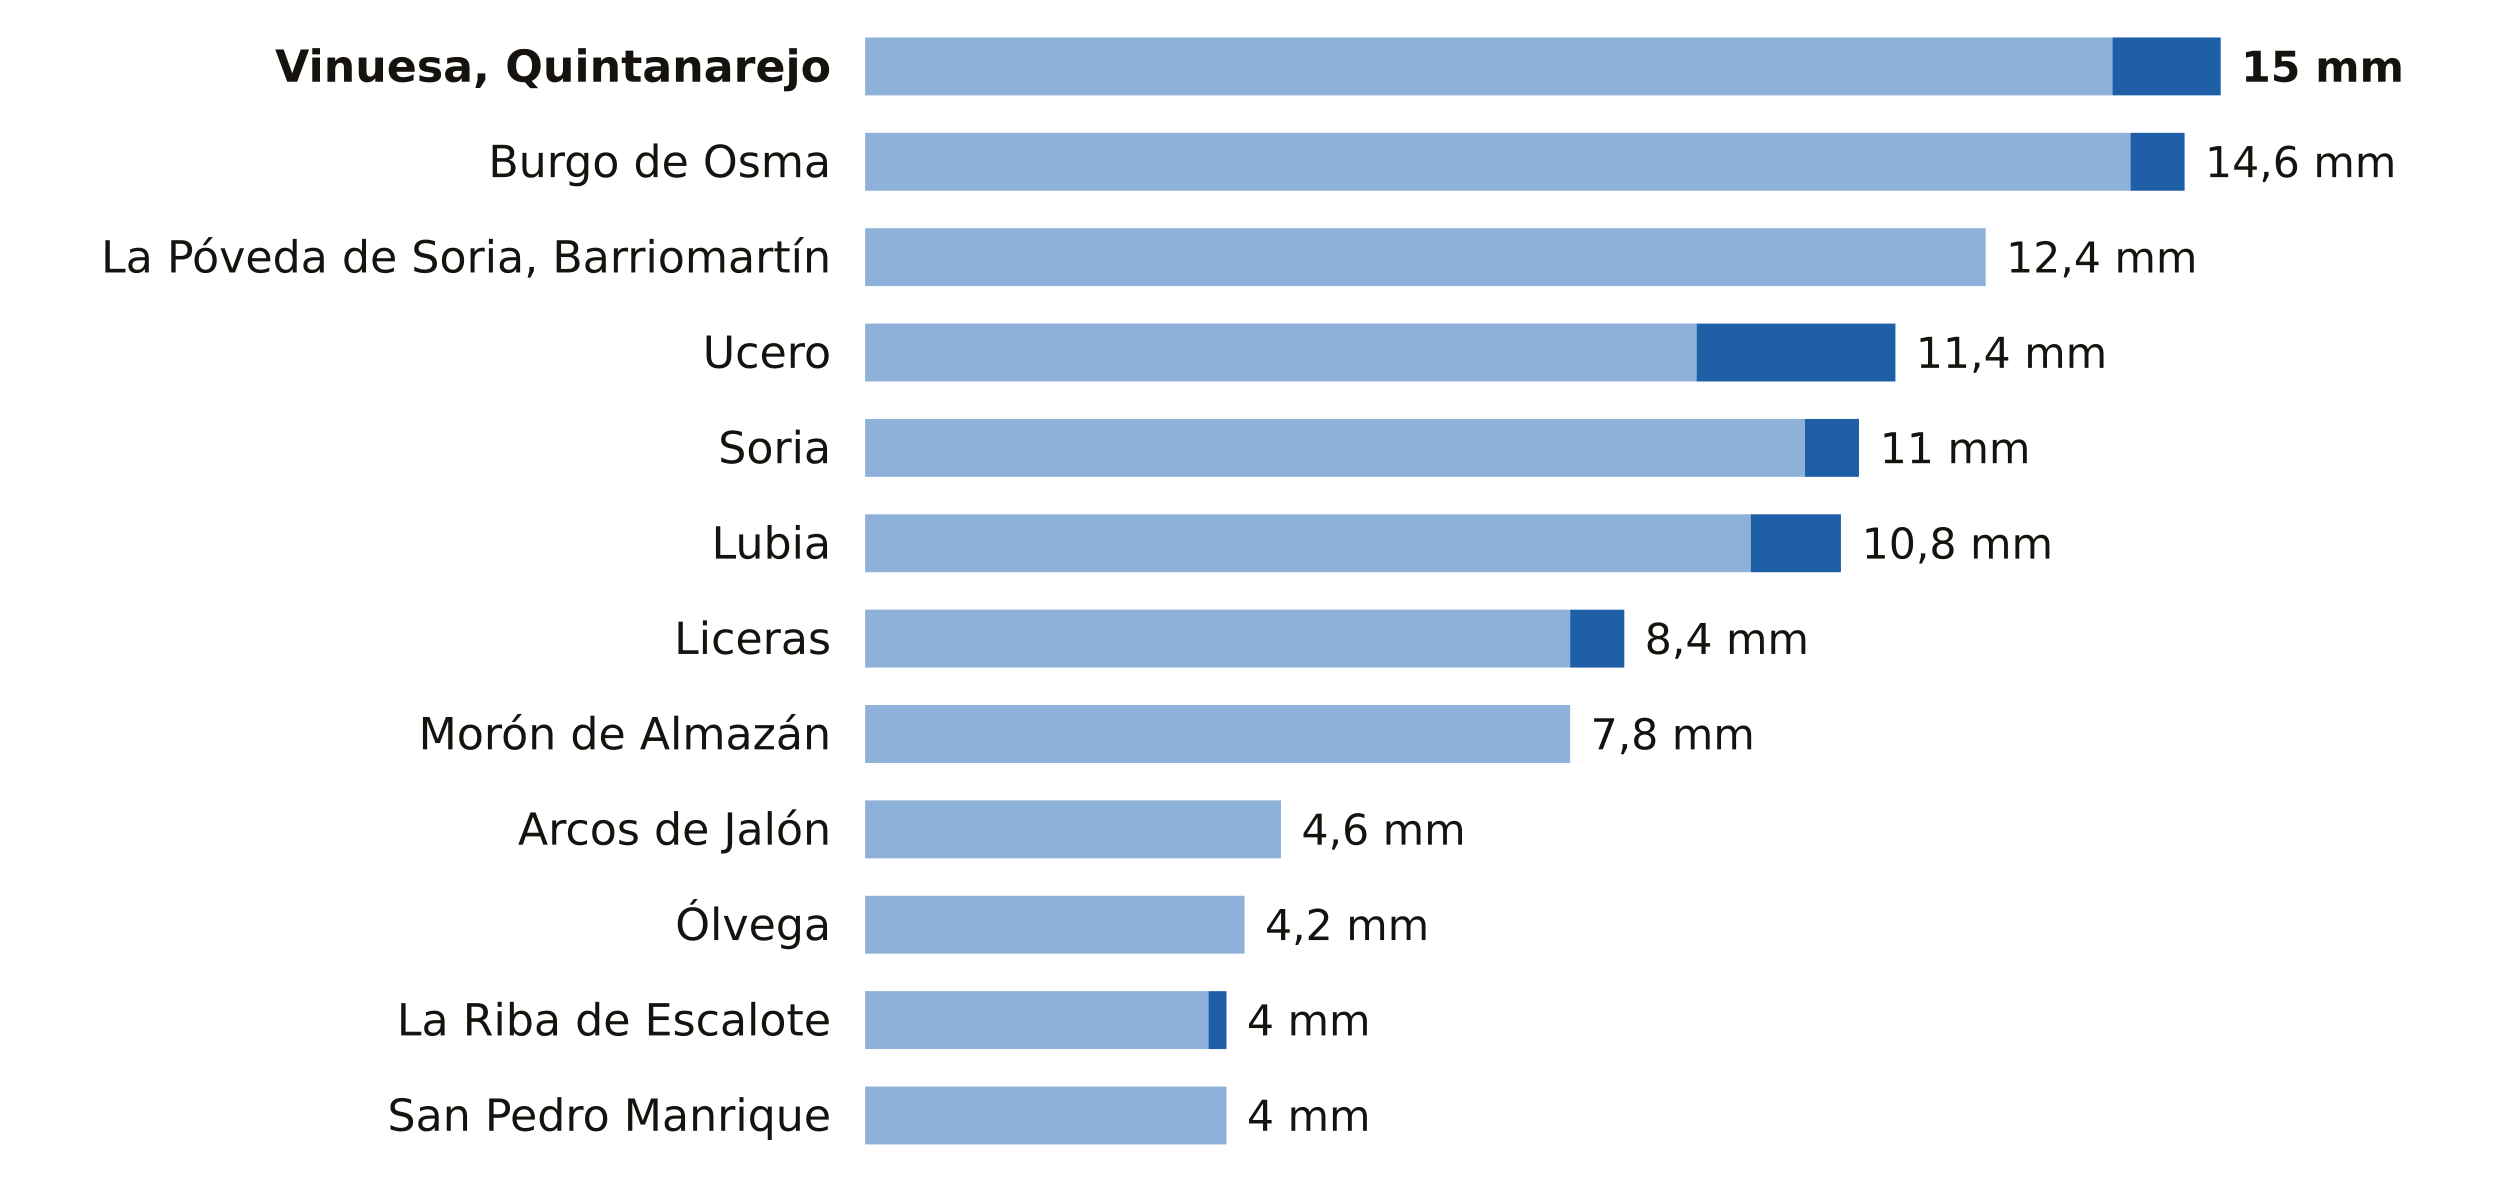
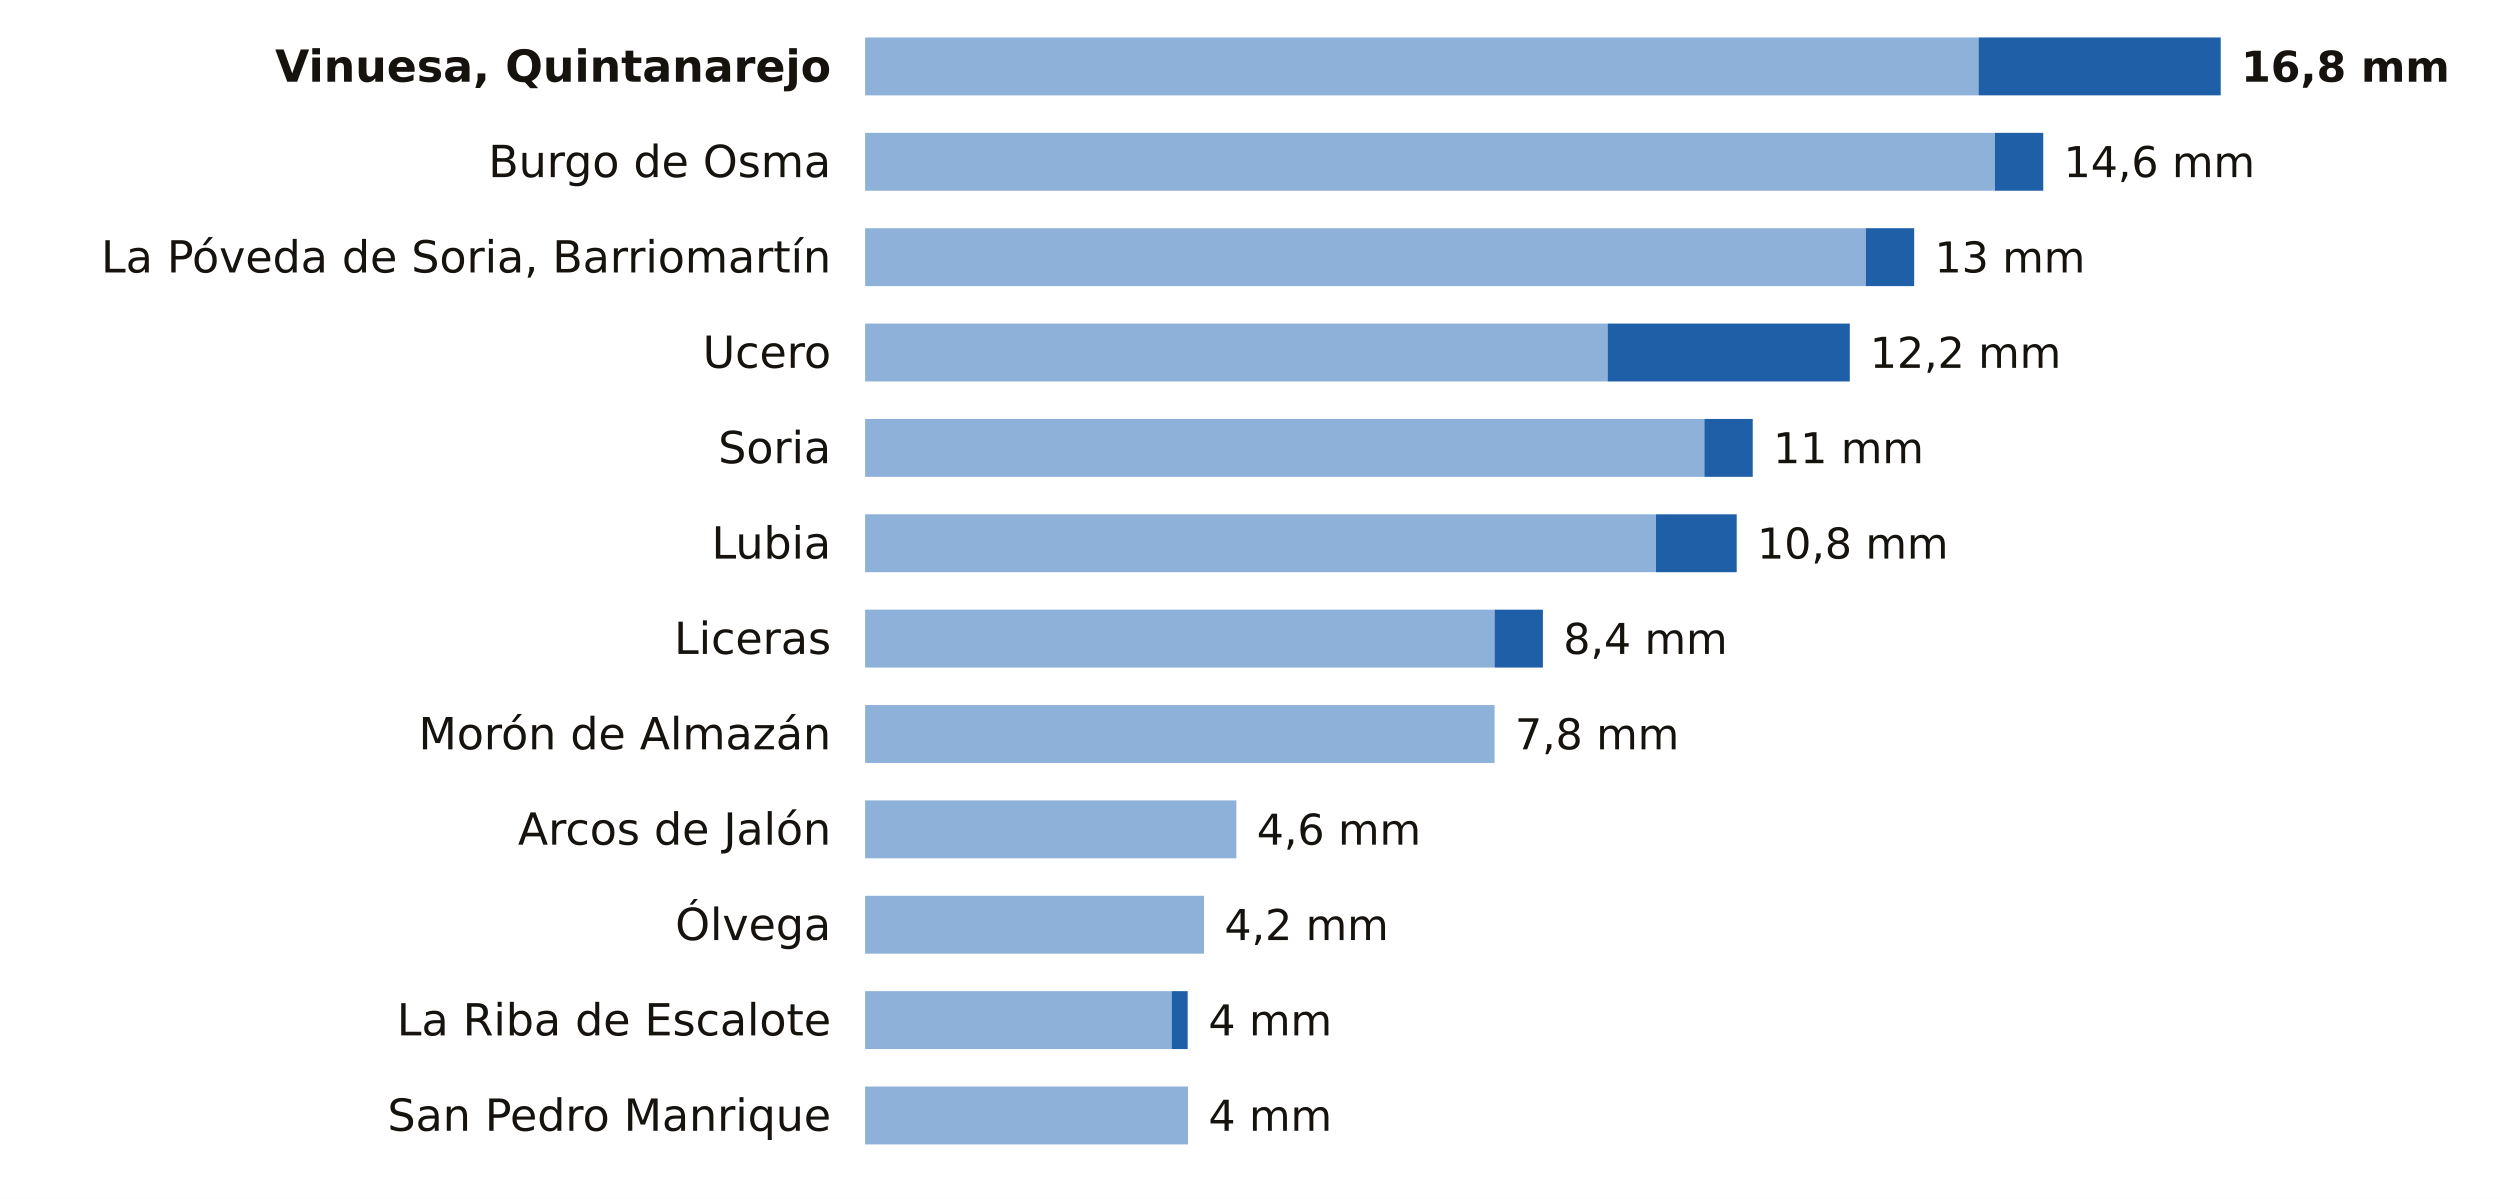
<svg xmlns="http://www.w3.org/2000/svg" viewBox="0 0 734 352" width="734" height="352" role="img" aria-label="La lluvia de los últimos 7 días en las estaciones de AEMET de Soria">
  <rect width="734" height="352" fill="#FFFFFF" />
  <text x="244.0" y="24.0" font-size="13" fill="#16130F" text-anchor="end" font-weight="600" font-family="Public Sans, DejaVu Sans, Arial, sans-serif">Vinuesa, Quintanarejo</text>
-   <rect x="254" y="11" width="366.2" height="17" fill="#8EB1DA" />
-   <rect x="620.2" y="11" width="31.8" height="17" fill="#1F5FA8" />
-   <text x="658.0" y="24.0" font-size="12.5" fill="#16130F" text-anchor="start" font-weight="700" font-family="Public Sans, DejaVu Sans, Arial, sans-serif">15 mm</text>
+   <rect x="254" y="11" width="326.9" height="17" fill="#8EB1DA" />
+   <rect x="580.9" y="11" width="71.1" height="17" fill="#1F5FA8" />
+   <text x="658.0" y="24.0" font-size="12.5" fill="#16130F" text-anchor="start" font-weight="700" font-family="Public Sans, DejaVu Sans, Arial, sans-serif">16,8 mm</text>
  <text x="244.0" y="52.0" font-size="13" fill="#16130F" text-anchor="end" font-weight="400" font-family="Public Sans, DejaVu Sans, Arial, sans-serif">Burgo de Osma</text>
-   <rect x="254" y="39" width="371.5" height="17" fill="#8EB1DA" />
-   <rect x="625.5" y="39" width="15.9" height="17" fill="#1F5FA8" />
-   <text x="647.4" y="52.0" font-size="12.5" fill="#16130F" text-anchor="start" font-weight="500" font-family="Public Sans, DejaVu Sans, Arial, sans-serif">14,6 mm</text>
+   <rect x="254" y="39" width="331.7" height="17" fill="#8EB1DA" />
+   <rect x="585.7" y="39" width="14.2" height="17" fill="#1F5FA8" />
+   <text x="605.9" y="52.0" font-size="12.5" fill="#16130F" text-anchor="start" font-weight="500" font-family="Public Sans, DejaVu Sans, Arial, sans-serif">14,6 mm</text>
  <text x="244.0" y="80.0" font-size="13" fill="#16130F" text-anchor="end" font-weight="400" font-family="Public Sans, DejaVu Sans, Arial, sans-serif">La Póveda de Soria, Barriomartín</text>
-   <rect x="254" y="67" width="329.0" height="17" fill="#8EB1DA" />
-   <text x="589.0" y="80.0" font-size="12.5" fill="#16130F" text-anchor="start" font-weight="500" font-family="Public Sans, DejaVu Sans, Arial, sans-serif">12,4 mm</text>
+   <rect x="254" y="67" width="293.8" height="17" fill="#8EB1DA" />
+   <rect x="547.8" y="67" width="14.2" height="17" fill="#1F5FA8" />
+   <text x="568.0" y="80.0" font-size="12.5" fill="#16130F" text-anchor="start" font-weight="500" font-family="Public Sans, DejaVu Sans, Arial, sans-serif">13 mm</text>
  <text x="244.0" y="108.0" font-size="13" fill="#16130F" text-anchor="end" font-weight="400" font-family="Public Sans, DejaVu Sans, Arial, sans-serif">Ucero</text>
-   <rect x="254" y="95" width="244.1" height="17" fill="#8EB1DA" />
-   <rect x="498.1" y="95" width="58.4" height="17" fill="#1F5FA8" />
-   <text x="562.5" y="108.0" font-size="12.5" fill="#16130F" text-anchor="start" font-weight="500" font-family="Public Sans, DejaVu Sans, Arial, sans-serif">11,4 mm</text>
+   <rect x="254" y="95" width="218.0" height="17" fill="#8EB1DA" />
+   <rect x="472.0" y="95" width="71.1" height="17" fill="#1F5FA8" />
+   <text x="549.0" y="108.0" font-size="12.5" fill="#16130F" text-anchor="start" font-weight="500" font-family="Public Sans, DejaVu Sans, Arial, sans-serif">12,2 mm</text>
  <text x="244.0" y="136.0" font-size="13" fill="#16130F" text-anchor="end" font-weight="400" font-family="Public Sans, DejaVu Sans, Arial, sans-serif">Soria</text>
-   <rect x="254" y="123" width="275.9" height="17" fill="#8EB1DA" />
-   <rect x="529.9" y="123" width="15.9" height="17" fill="#1F5FA8" />
-   <text x="551.9" y="136.0" font-size="12.5" fill="#16130F" text-anchor="start" font-weight="500" font-family="Public Sans, DejaVu Sans, Arial, sans-serif">11 mm</text>
+   <rect x="254" y="123" width="246.4" height="17" fill="#8EB1DA" />
+   <rect x="500.4" y="123" width="14.2" height="17" fill="#1F5FA8" />
+   <text x="520.6" y="136.0" font-size="12.5" fill="#16130F" text-anchor="start" font-weight="500" font-family="Public Sans, DejaVu Sans, Arial, sans-serif">11 mm</text>
  <text x="244.0" y="164.0" font-size="13" fill="#16130F" text-anchor="end" font-weight="400" font-family="Public Sans, DejaVu Sans, Arial, sans-serif">Lubia</text>
-   <rect x="254" y="151" width="260.0" height="17" fill="#8EB1DA" />
-   <rect x="514.0" y="151" width="26.5" height="17" fill="#1F5FA8" />
-   <text x="546.6" y="164.0" font-size="12.5" fill="#16130F" text-anchor="start" font-weight="500" font-family="Public Sans, DejaVu Sans, Arial, sans-serif">10,8 mm</text>
+   <rect x="254" y="151" width="232.2" height="17" fill="#8EB1DA" />
+   <rect x="486.2" y="151" width="23.7" height="17" fill="#1F5FA8" />
+   <text x="515.9" y="164.0" font-size="12.5" fill="#16130F" text-anchor="start" font-weight="500" font-family="Public Sans, DejaVu Sans, Arial, sans-serif">10,8 mm</text>
  <text x="244.0" y="192.0" font-size="13" fill="#16130F" text-anchor="end" font-weight="400" font-family="Public Sans, DejaVu Sans, Arial, sans-serif">Liceras</text>
-   <rect x="254" y="179" width="207.0" height="17" fill="#8EB1DA" />
-   <rect x="461.0" y="179" width="15.9" height="17" fill="#1F5FA8" />
-   <text x="482.9" y="192.0" font-size="12.5" fill="#16130F" text-anchor="start" font-weight="500" font-family="Public Sans, DejaVu Sans, Arial, sans-serif">8,4 mm</text>
+   <rect x="254" y="179" width="184.8" height="17" fill="#8EB1DA" />
+   <rect x="438.8" y="179" width="14.2" height="17" fill="#1F5FA8" />
+   <text x="459.0" y="192.0" font-size="12.5" fill="#16130F" text-anchor="start" font-weight="500" font-family="Public Sans, DejaVu Sans, Arial, sans-serif">8,4 mm</text>
  <text x="244.0" y="220.0" font-size="13" fill="#16130F" text-anchor="end" font-weight="400" font-family="Public Sans, DejaVu Sans, Arial, sans-serif">Morón de Almazán</text>
-   <rect x="254" y="207" width="207.0" height="17" fill="#8EB1DA" />
-   <text x="467.0" y="220.0" font-size="12.5" fill="#16130F" text-anchor="start" font-weight="500" font-family="Public Sans, DejaVu Sans, Arial, sans-serif">7,8 mm</text>
+   <rect x="254" y="207" width="184.8" height="17" fill="#8EB1DA" />
+   <text x="444.8" y="220.0" font-size="12.5" fill="#16130F" text-anchor="start" font-weight="500" font-family="Public Sans, DejaVu Sans, Arial, sans-serif">7,8 mm</text>
  <text x="244.0" y="248.0" font-size="13" fill="#16130F" text-anchor="end" font-weight="400" font-family="Public Sans, DejaVu Sans, Arial, sans-serif">Arcos de Jalón</text>
-   <rect x="254" y="235" width="122.1" height="17" fill="#8EB1DA" />
-   <text x="382.1" y="248.0" font-size="12.5" fill="#16130F" text-anchor="start" font-weight="500" font-family="Public Sans, DejaVu Sans, Arial, sans-serif">4,6 mm</text>
+   <rect x="254" y="235" width="109.0" height="17" fill="#8EB1DA" />
+   <text x="369.0" y="248.0" font-size="12.5" fill="#16130F" text-anchor="start" font-weight="500" font-family="Public Sans, DejaVu Sans, Arial, sans-serif">4,6 mm</text>
  <text x="244.0" y="276.0" font-size="13" fill="#16130F" text-anchor="end" font-weight="400" font-family="Public Sans, DejaVu Sans, Arial, sans-serif">Ólvega</text>
-   <rect x="254" y="263" width="111.4" height="17" fill="#8EB1DA" />
-   <text x="371.4" y="276.0" font-size="12.5" fill="#16130F" text-anchor="start" font-weight="500" font-family="Public Sans, DejaVu Sans, Arial, sans-serif">4,2 mm</text>
+   <rect x="254" y="263" width="99.5" height="17" fill="#8EB1DA" />
+   <text x="359.5" y="276.0" font-size="12.5" fill="#16130F" text-anchor="start" font-weight="500" font-family="Public Sans, DejaVu Sans, Arial, sans-serif">4,2 mm</text>
  <text x="244.0" y="304.0" font-size="13" fill="#16130F" text-anchor="end" font-weight="400" font-family="Public Sans, DejaVu Sans, Arial, sans-serif">La Riba de Escalote</text>
-   <rect x="254" y="291" width="100.8" height="17" fill="#8EB1DA" />
-   <rect x="354.8" y="291" width="5.3" height="17" fill="#1F5FA8" />
-   <text x="366.1" y="304.0" font-size="12.5" fill="#16130F" text-anchor="start" font-weight="500" font-family="Public Sans, DejaVu Sans, Arial, sans-serif">4 mm</text>
+   <rect x="254" y="291" width="90.0" height="17" fill="#8EB1DA" />
+   <rect x="344.0" y="291" width="4.7" height="17" fill="#1F5FA8" />
+   <text x="354.8" y="304.0" font-size="12.5" fill="#16130F" text-anchor="start" font-weight="500" font-family="Public Sans, DejaVu Sans, Arial, sans-serif">4 mm</text>
  <text x="244.0" y="332.0" font-size="13" fill="#16130F" text-anchor="end" font-weight="400" font-family="Public Sans, DejaVu Sans, Arial, sans-serif">San Pedro Manrique</text>
-   <rect x="254" y="319" width="106.1" height="17" fill="#8EB1DA" />
-   <text x="366.1" y="332.0" font-size="12.5" fill="#16130F" text-anchor="start" font-weight="500" font-family="Public Sans, DejaVu Sans, Arial, sans-serif">4 mm</text>
+   <rect x="254" y="319" width="94.8" height="17" fill="#8EB1DA" />
+   <text x="354.8" y="332.0" font-size="12.5" fill="#16130F" text-anchor="start" font-weight="500" font-family="Public Sans, DejaVu Sans, Arial, sans-serif">4 mm</text>
</svg>
